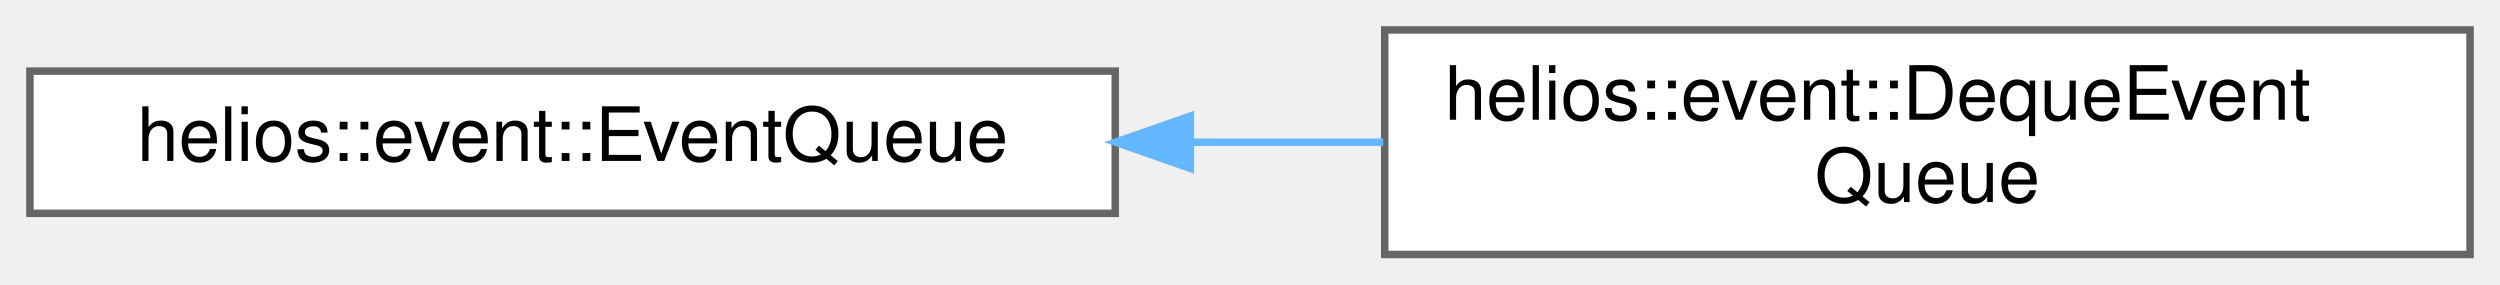
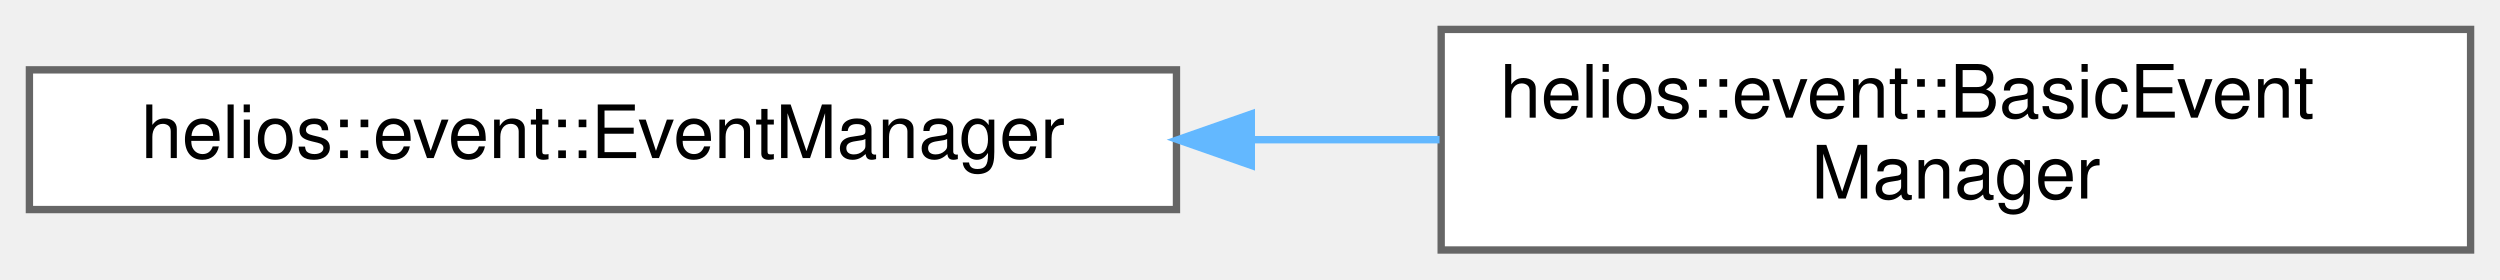
- <svg xmlns="http://www.w3.org/2000/svg" xmlns:xlink="http://www.w3.org/1999/xlink" width="334pt" height="38pt" viewBox="0.00 0.00 334.00 38.00">
+ <svg xmlns="http://www.w3.org/2000/svg" xmlns:xlink="http://www.w3.org/1999/xlink" width="340pt" height="38pt" viewBox="0.00 0.00 340.00 38.00">
  <g id="graph0" class="graph" transform="scale(1 1) rotate(0) translate(4 34)">
    <g id="Node000000" class="node">
      <g id="a_Node000000">
-         <a xlink:href="classhelios_1_1event_1_1EventQueue.html" target="_top" xlink:title="Abstract base class defining an interface for an EventQueue.">
-           <polygon fill="white" stroke="#666666" points="145,-24.5 0,-24.5 0,-5.5 145,-5.5 145,-24.5" />
-           <text text-anchor="middle" x="72.5" y="-12.5" font-family="Helvetica,sans-Serif" font-size="10.00">helios::event::EventQueue</text>
+         <a xlink:href="classhelios_1_1event_1_1EventManager.html" target="_top" xlink:title="An abstract EventManager managing the buffering and dispatching of events, acting as a central hub fo...">
+           <polygon fill="white" stroke="#666666" points="156,-24.5 0,-24.5 0,-5.5 156,-5.5 156,-24.5" />
+           <text text-anchor="middle" x="78" y="-12.5" font-family="Helvetica,sans-Serif" font-size="10.00">helios::event::EventManager</text>
        </a>
      </g>
    </g>
    <g id="Node000001" class="node">
      <g id="a_Node000001">
-         <a xlink:href="classhelios_1_1event_1_1DequeEventQueue.html" target="_top" xlink:title="Concrete implementation of an EventQueue that uses a Deque as its underlying queue strategy....">
-           <polygon fill="white" stroke="#666666" points="326,-30 181,-30 181,0 326,0 326,-30" />
-           <text text-anchor="start" x="189" y="-18" font-family="Helvetica,sans-Serif" font-size="10.00">helios::event::DequeEvent</text>
-           <text text-anchor="middle" x="253.5" y="-7" font-family="Helvetica,sans-Serif" font-size="10.00">Queue</text>
+         <a xlink:href="classhelios_1_1event_1_1BasicEventManager.html" target="_top" xlink:title="Basic implementation of the EventManager.">
+           <polygon fill="white" stroke="#666666" points="332,-30 192,-30 192,0 332,0 332,-30" />
+           <text text-anchor="start" x="200" y="-18" font-family="Helvetica,sans-Serif" font-size="10.00">helios::event::BasicEvent</text>
+           <text text-anchor="middle" x="262" y="-7" font-family="Helvetica,sans-Serif" font-size="10.00">Manager</text>
        </a>
      </g>
    </g>
-     <g id="edge7_Node000000_Node000001" class="edge">
-       <g id="a_edge7_Node000000_Node000001">
+     <g id="edge19_Node000000_Node000001" class="edge">
+       <g id="a_edge19_Node000000_Node000001">
        <a xlink:title=" ">
-           <path fill="none" stroke="#63b8ff" d="M155.04,-15C163.64,-15 172.33,-15 180.8,-15" />
-           <polygon fill="#63b8ff" stroke="#63b8ff" points="155.02,-11.5 145.02,-15 155.02,-18.5 155.02,-11.5" />
+           <path fill="none" stroke="#63b8ff" d="M166.21,-15C174.79,-15 183.41,-15 191.78,-15" />
+           <polygon fill="#63b8ff" stroke="#63b8ff" points="166.18,-11.5 156.18,-15 166.18,-18.5 166.18,-11.5" />
        </a>
      </g>
    </g>
  </g>
</svg>
